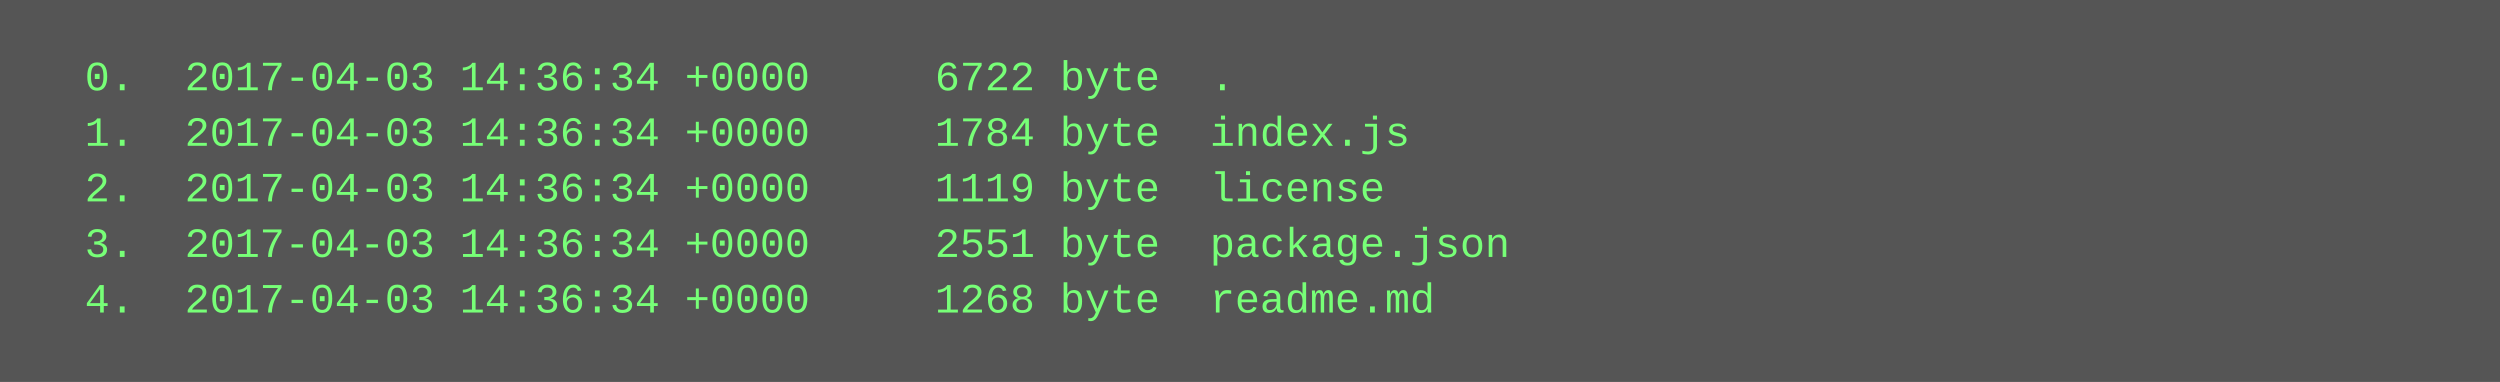
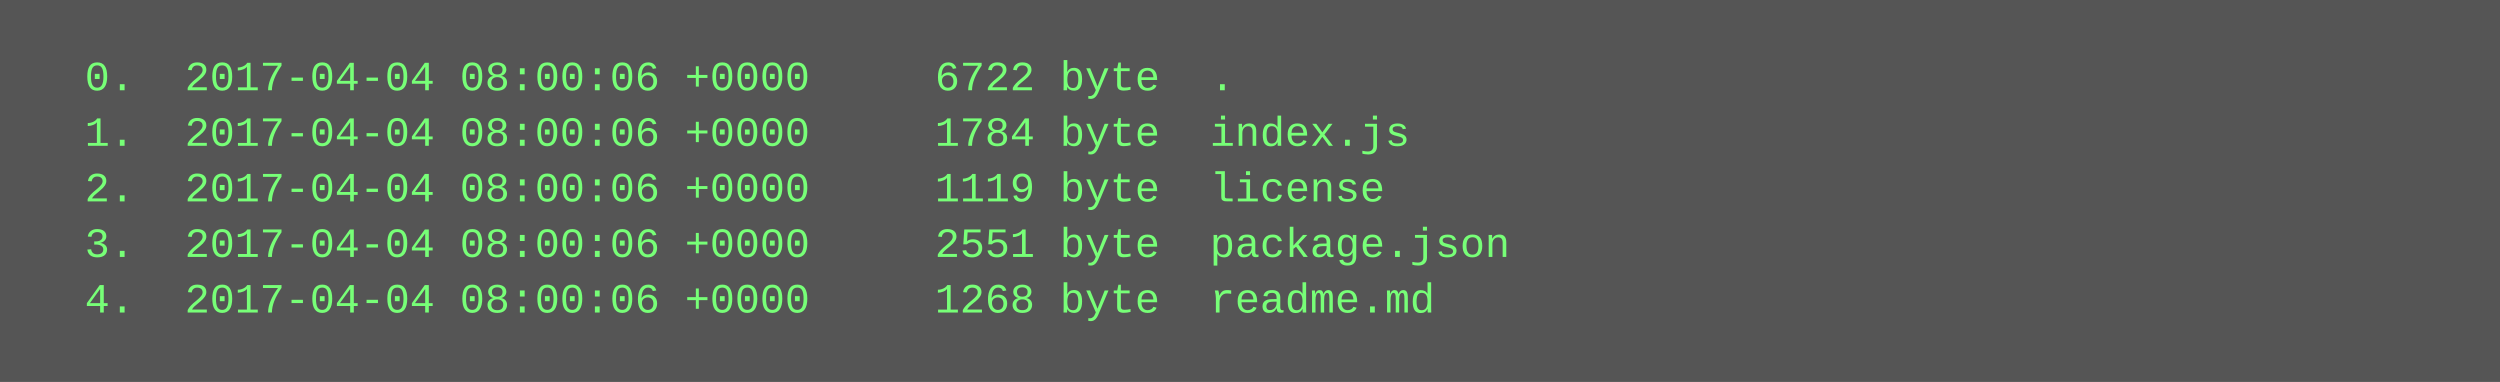
<svg xmlns="http://www.w3.org/2000/svg" height="110" width="720">
  <rect height="110" fill="#555" width="720" />
  <text fill="#7f7" font-family="Courier New" font-size="12" xml:space="preserve">
-     <tspan x="10" y="26">  0.  2017-04-03 14:36:34 +0000     6722 byte  .</tspan>
-     <tspan x="10" y="42">  1.  2017-04-03 14:36:34 +0000     1784 byte  index.js</tspan>
-     <tspan x="10" y="58">  2.  2017-04-03 14:36:34 +0000     1119 byte  license</tspan>
-     <tspan x="10" y="74">  3.  2017-04-03 14:36:34 +0000     2551 byte  package.json</tspan>
-     <tspan x="10" y="90">  4.  2017-04-03 14:36:34 +0000     1268 byte  readme.md</tspan>
+     <tspan x="10" y="26">  0.  2017-04-04 08:00:06 +0000     6722 byte  .</tspan>
+     <tspan x="10" y="42">  1.  2017-04-04 08:00:06 +0000     1784 byte  index.js</tspan>
+     <tspan x="10" y="58">  2.  2017-04-04 08:00:06 +0000     1119 byte  license</tspan>
+     <tspan x="10" y="74">  3.  2017-04-04 08:00:06 +0000     2551 byte  package.json</tspan>
+     <tspan x="10" y="90">  4.  2017-04-04 08:00:06 +0000     1268 byte  readme.md</tspan>
  </text>
</svg>
